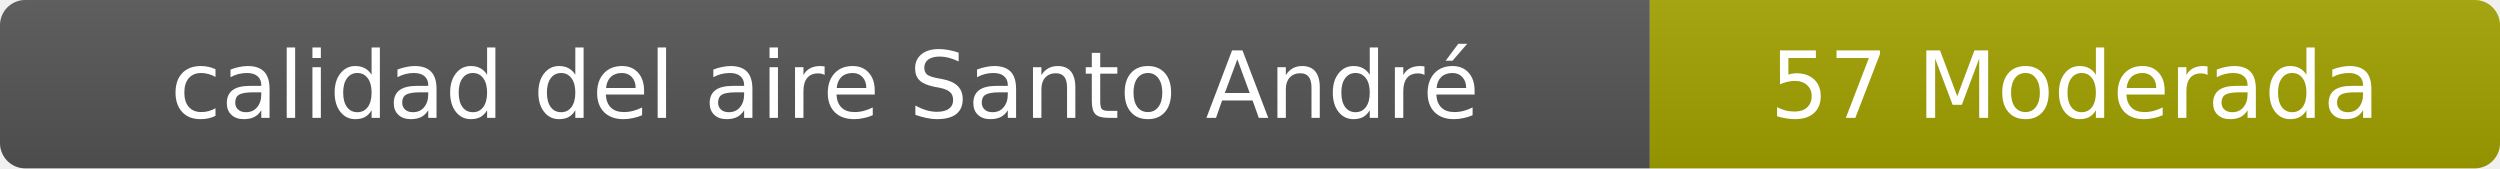
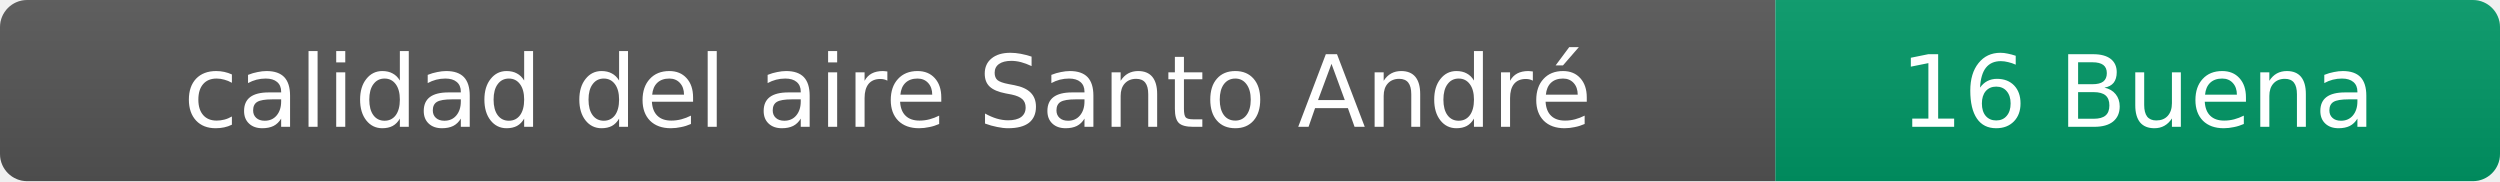
- <svg xmlns="http://www.w3.org/2000/svg" width="297" height="20" role="img" aria-label="calidad del aire: 57 Moderada">
+ <svg xmlns="http://www.w3.org/2000/svg" width="276" height="20" role="img" aria-label="calidad del aire: 16 Buena">
  <linearGradient id="s" x2="0" y2="100%">
    <stop offset="0" stop-color="#bbb" stop-opacity=".1" />
    <stop offset="1" stop-opacity=".1" />
  </linearGradient>
  <clipPath id="r">
-     <rect width="297" height="20" rx="3" fill="#fff" />
+     <rect width="276" height="20" rx="3" fill="#fff" />
  </clipPath>
  <g clip-path="url(#r)">
    <rect width="196" height="20" fill="#555" />
-     <rect x="196" width="101" height="20" fill="#a3a300" />
-     <rect width="297" height="20" fill="url(#s)" />
+     <rect x="196" width="80" height="20" fill="#009966" />
+     <rect width="276" height="20" fill="url(#s)" />
  </g>
  <g fill="#fff" text-anchor="middle" font-family="Verdana,Geneva,DejaVu Sans,sans-serif" font-size="11">
    <text x="98" y="14">calidad del aire Santo André</text>
-     <text x="246.5" y="14">57 Moderada</text>
+     <text x="236" y="14">16 Buena</text>
  </g>
</svg>
